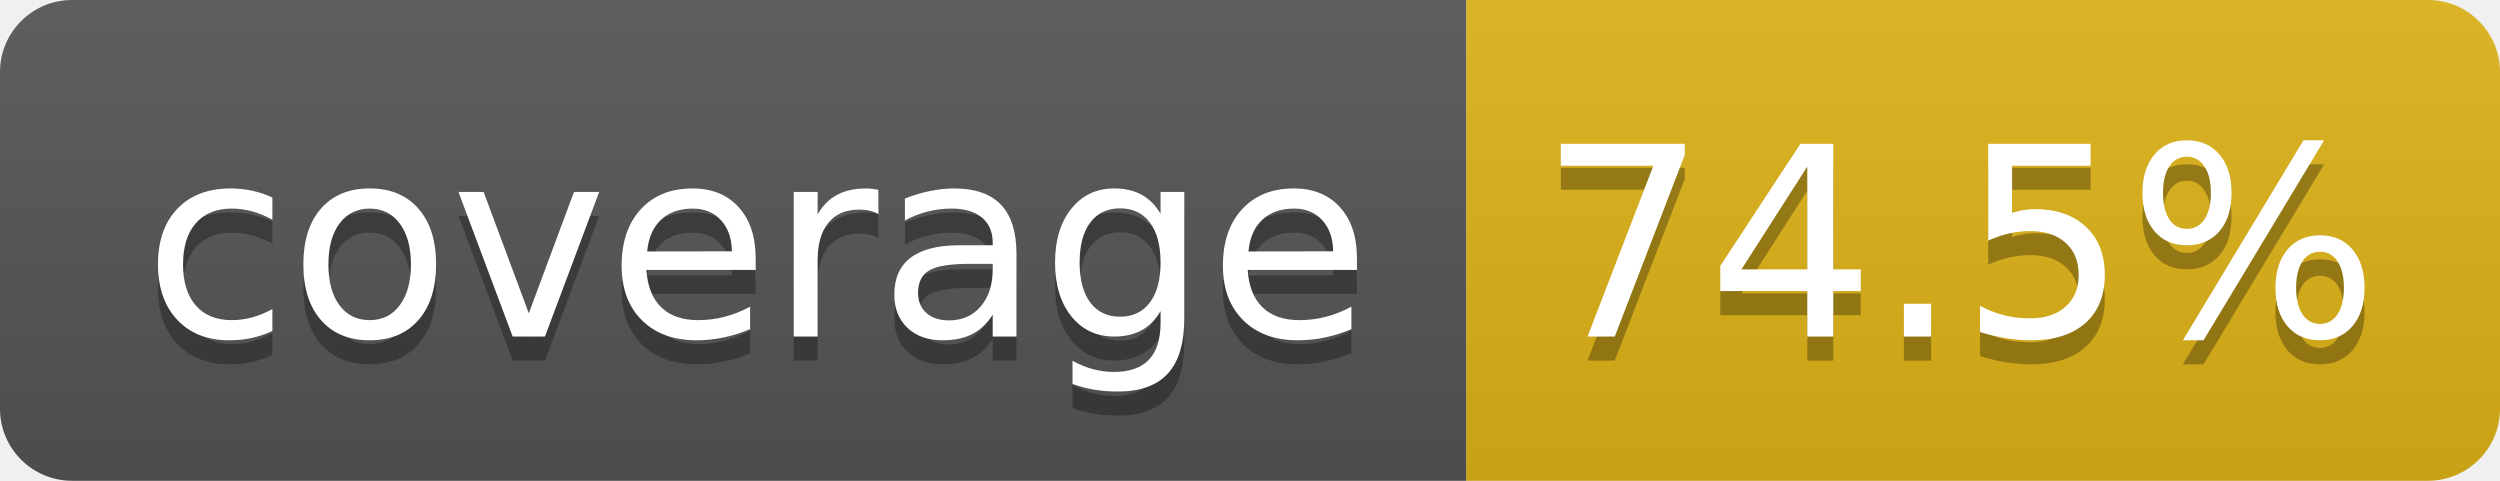
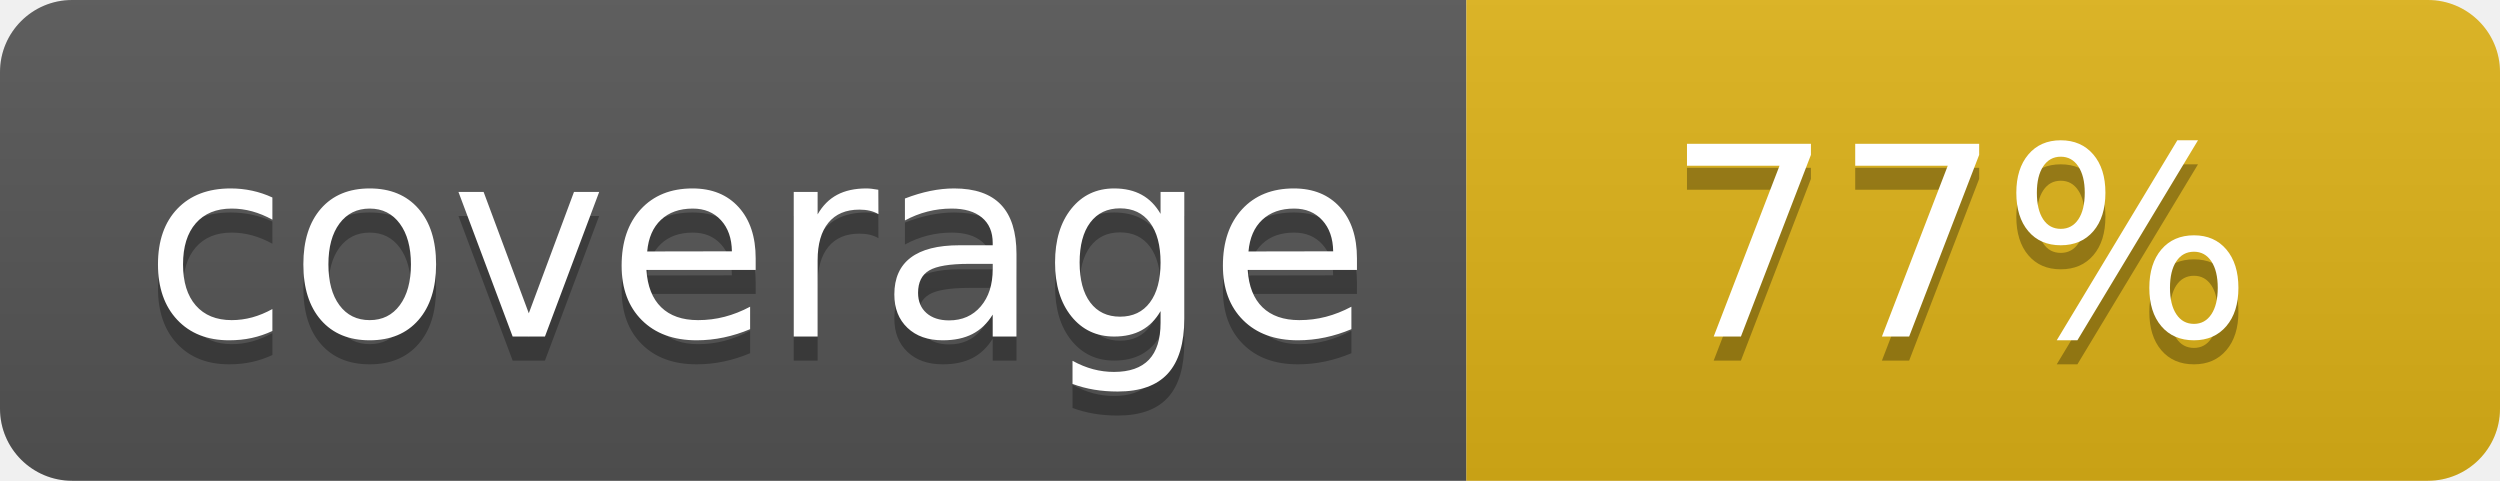
- <svg xmlns="http://www.w3.org/2000/svg" width="104" height="20" role="img" aria-label="coverage: 74.5%">
+ <svg xmlns="http://www.w3.org/2000/svg" width="104" height="20" role="img" aria-label="coverage: 77%">
  <linearGradient id="s" x2="0" y2="100%">
    <stop offset="0" stop-color="#bbb" stop-opacity=".1" />
    <stop offset="1" stop-opacity=".1" />
  </linearGradient>
  <clipPath id="r">
    <rect width="104" height="20" rx="3" fill="#fff" />
  </clipPath>
  <g clip-path="url(#r)">
    <rect width="61" height="20" fill="#555" />
    <rect x="61" width="43" height="20" fill="#dfb317" />
    <rect width="104" height="20" fill="url(#s)" />
  </g>
  <g fill="#fff" text-anchor="middle" font-family="Verdana,Geneva,DejaVu Sans,sans-serif" text-rendering="geometricPrecision" font-size="110">
    <text aria-hidden="true" x="315" y="150" fill="#010101" fill-opacity=".3" transform="scale(.1)" textLength="510">coverage</text>
    <text x="315" y="140" transform="scale(.1)" fill="#fff" textLength="510">coverage</text>
-     <text aria-hidden="true" x="815" y="150" fill="#010101" fill-opacity=".3" transform="scale(.1)" textLength="330">74.5%</text>
-     <text x="815" y="140" transform="scale(.1)" fill="#fff" textLength="330">74.5%</text>
+     <text aria-hidden="true" x="815" y="150" fill="#010101" fill-opacity=".3" transform="scale(.1)" textLength="250">77%</text>
+     <text x="815" y="140" transform="scale(.1)" fill="#fff" textLength="250">77%</text>
  </g>
</svg>
